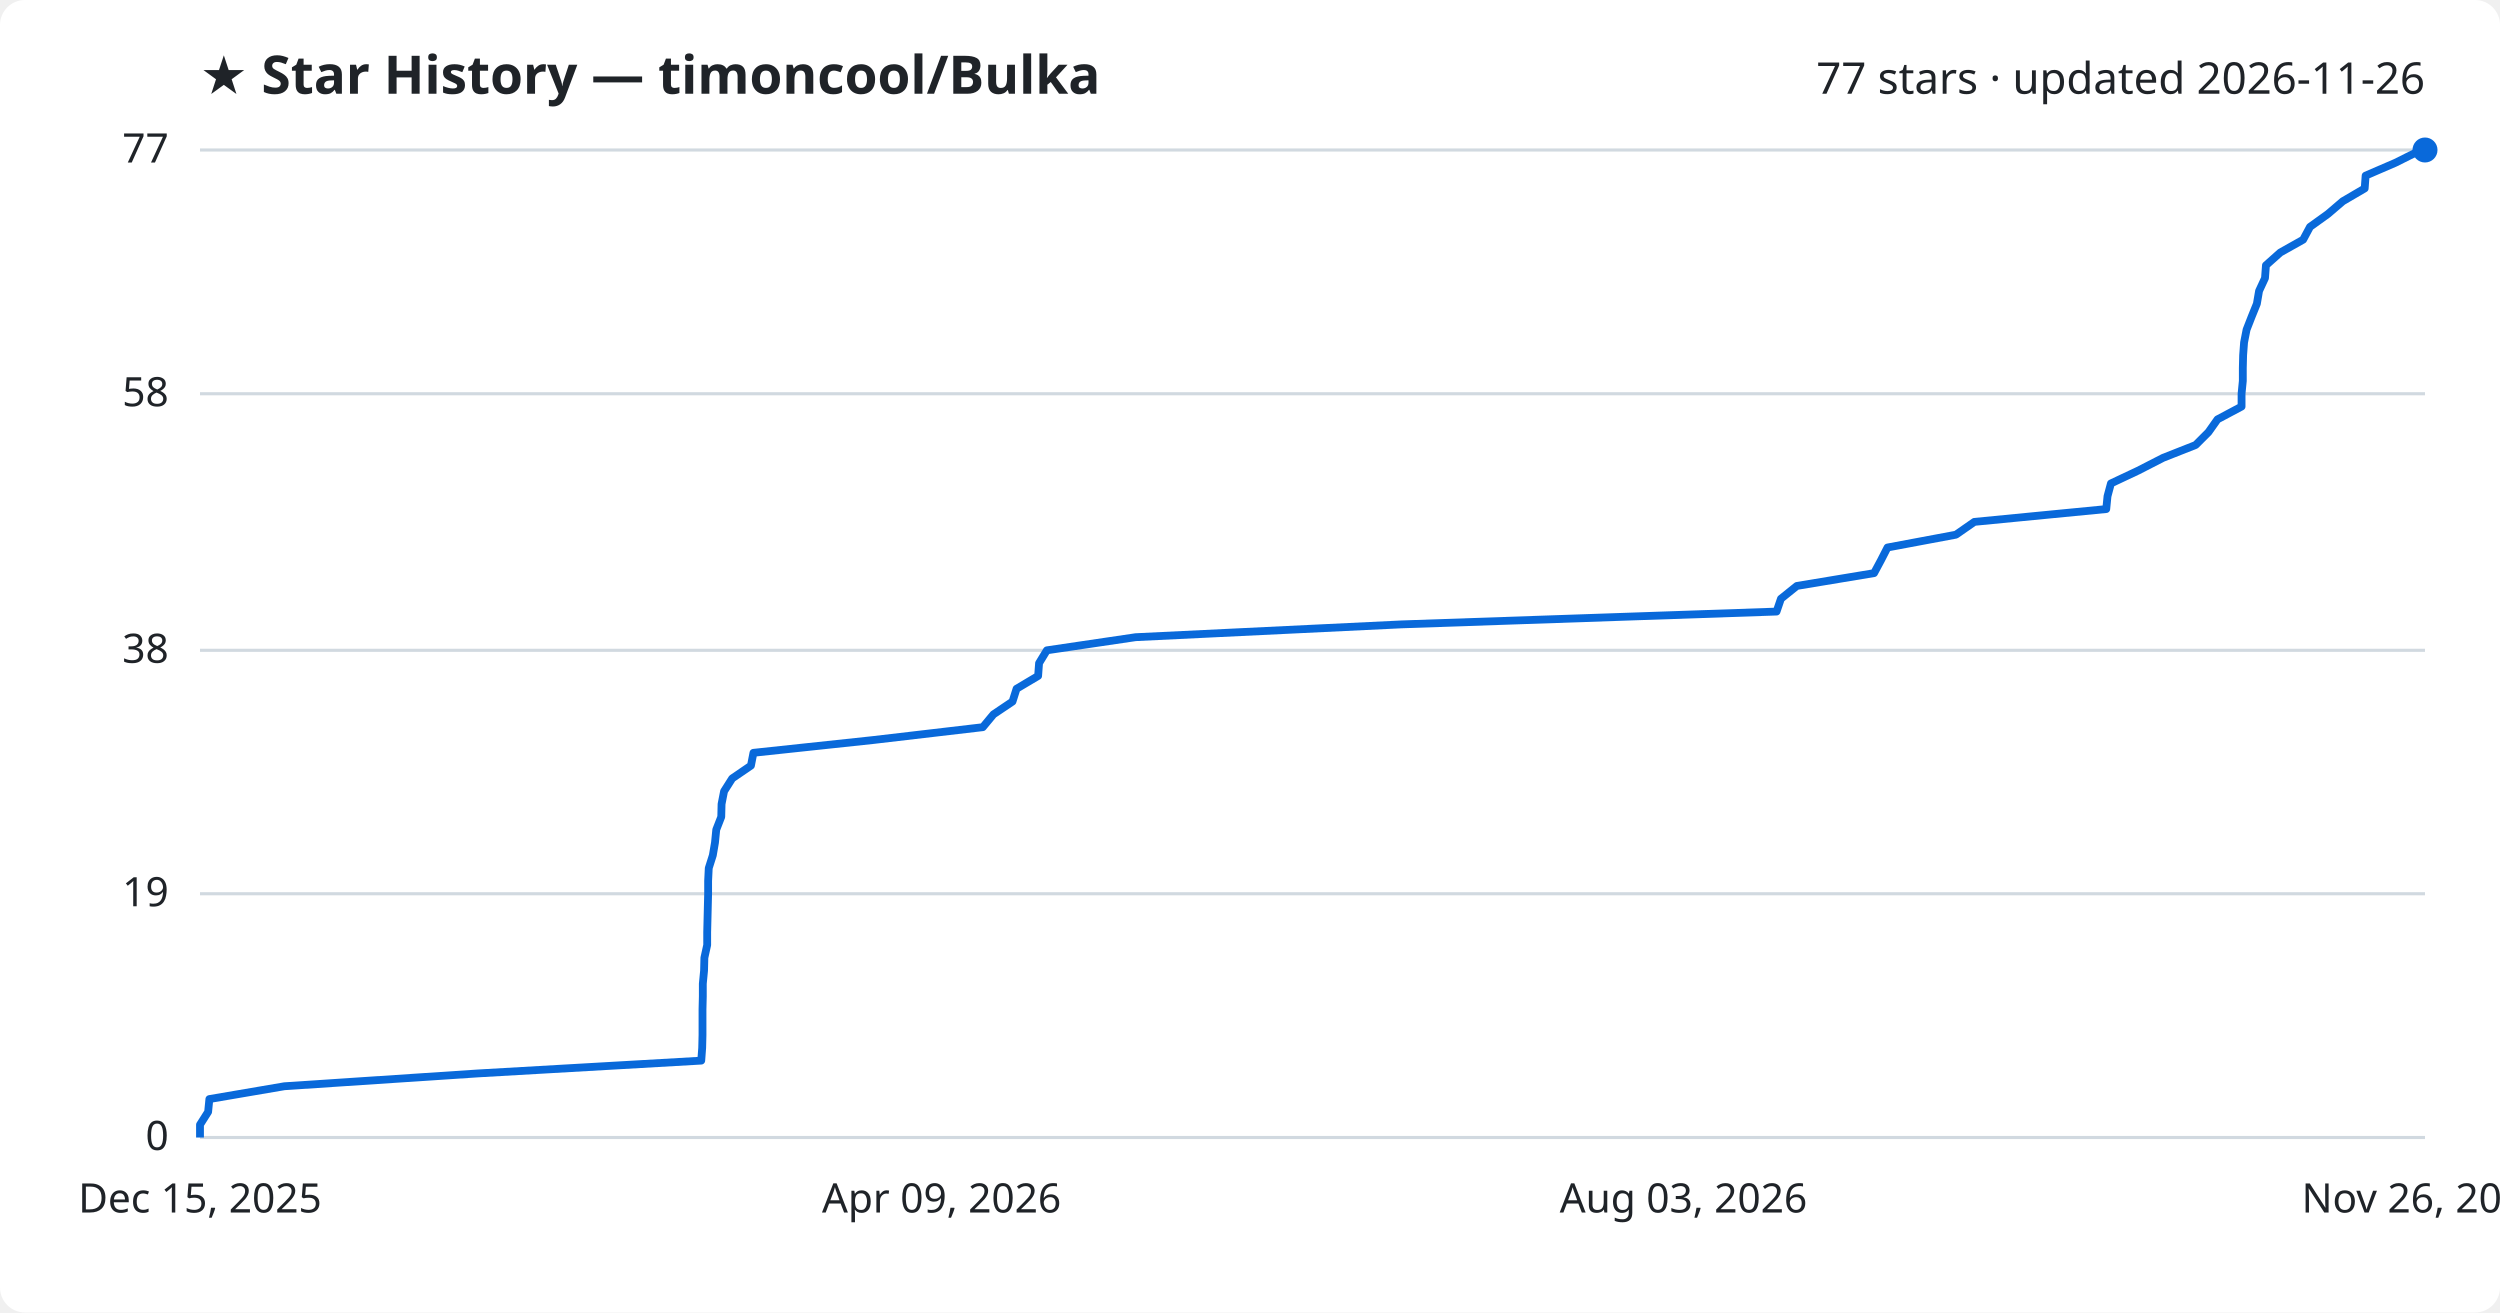
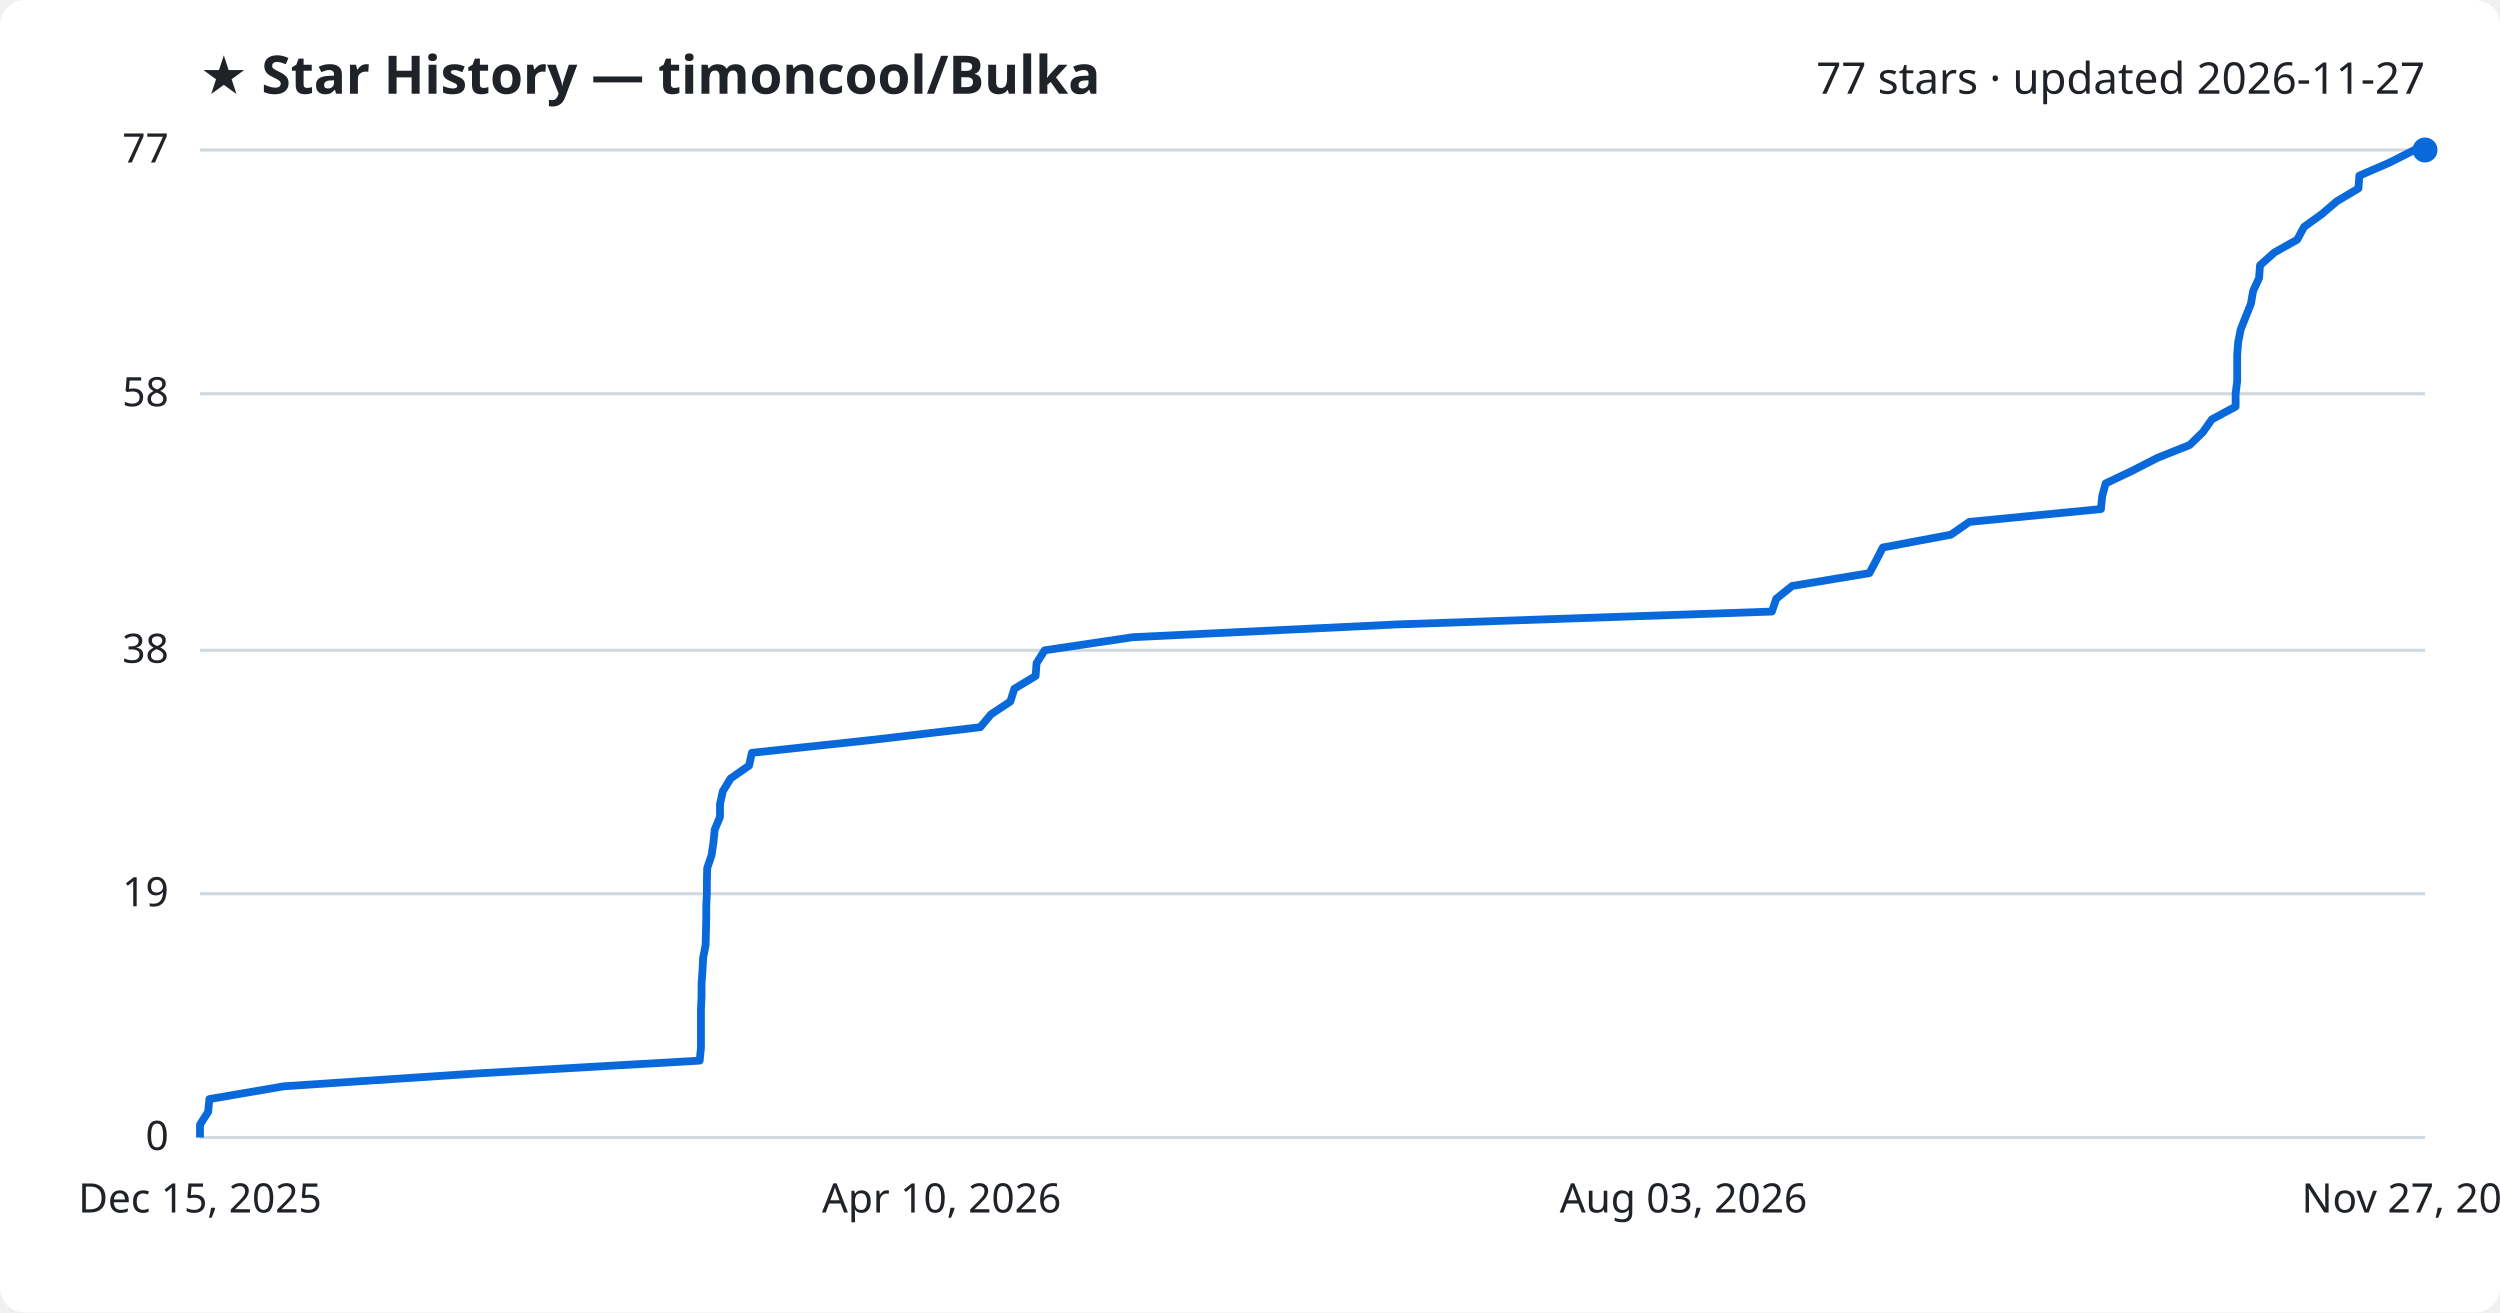
<svg xmlns="http://www.w3.org/2000/svg" viewBox="0 0 800 420" font-family="Segoe UI, sans-serif">
  <rect width="800" height="420" fill="#ffffff" rx="8" />
  <text x="64" y="30" fill="#1f2328" font-size="17" font-weight="700">★ Star History — timoncool/Bulka</text>
-   <text x="776" y="30" fill="#1f2328" font-size="14" text-anchor="end">77 stars · updated 2026-11-26</text>
+   <text x="776" y="30" fill="#1f2328" font-size="14" text-anchor="end">77 stars · updated 2026-11-27</text>
  <line x1="64" y1="364.0" x2="776" y2="364.0" stroke="#d1d9e0" stroke-width="1" />
  <text x="54" y="368.0" fill="#1f2328" font-size="13" text-anchor="end">0</text>
  <line x1="64" y1="286.0" x2="776" y2="286.0" stroke="#d1d9e0" stroke-width="1" />
  <text x="54" y="290.0" fill="#1f2328" font-size="13" text-anchor="end">19</text>
  <line x1="64" y1="208.1" x2="776" y2="208.1" stroke="#d1d9e0" stroke-width="1" />
  <text x="54" y="212.1" fill="#1f2328" font-size="13" text-anchor="end">38</text>
  <line x1="64" y1="126.0" x2="776" y2="126.0" stroke="#d1d9e0" stroke-width="1" />
  <text x="54" y="130.0" fill="#1f2328" font-size="13" text-anchor="end">58</text>
  <line x1="64" y1="48.0" x2="776" y2="48.0" stroke="#d1d9e0" stroke-width="1" />
  <text x="54" y="52.0" fill="#1f2328" font-size="13" text-anchor="end">77</text>
-   <path d="M64.0,364.0 L64.0,359.9 L66.6,355.8 L67.0,351.7 L91.0,347.6 L152.9,343.5 L224.4,339.4 L224.7,335.3 L224.8,331.2 L224.8,327.1 L224.8,323.0 L224.9,318.9 L224.9,314.8 L225.3,310.6 L225.4,306.5 L226.3,302.4 L226.3,298.3 L226.4,294.2 L226.5,290.1 L226.6,286.0 L226.6,281.9 L226.8,277.8 L228.1,273.7 L228.8,269.6 L229.2,265.5 L230.8,261.4 L230.9,257.3 L231.7,253.2 L234.3,249.1 L240.3,245.0 L241.1,240.9 L279.5,236.8 L314.5,232.7 L317.9,228.6 L324.0,224.5 L325.3,220.4 L332.2,216.3 L332.5,212.2 L335.0,208.1 L363.4,203.9 L448.5,199.8 L568.5,195.7 L569.9,191.6 L575.0,187.5 L599.7,183.4 L601.9,179.3 L604.0,175.2 L625.9,171.1 L631.8,167.0 L674.0,162.9 L674.4,158.8 L675.5,154.7 L684.2,150.6 L692.2,146.5 L702.6,142.4 L706.7,138.3 L709.6,134.2 L717.3,130.1 L717.3,126.0 L717.7,121.9 L717.7,117.8 L717.8,113.7 L718.1,109.6 L718.9,105.5 L720.5,101.4 L722.2,97.2 L722.9,93.1 L724.8,89.0 L725.1,84.9 L729.7,80.8 L737.0,76.7 L739.2,72.6 L744.9,68.5 L749.7,64.4 L756.7,60.3 L757.0,56.2 L766.5,52.1 L774.7,48.0 L776.0,48.0" fill="none" stroke="#0969da" stroke-width="2.5" stroke-linejoin="round" />
+   <path d="M64.0,364.0 L64.0,359.9 L66.6,355.8 L67.0,351.7 L90.9,347.6 L152.7,343.5 L223.9,339.4 L224.3,335.3 L224.3,331.2 L224.3,327.1 L224.3,323.0 L224.5,318.9 L224.5,314.8 L224.8,310.6 L225.0,306.5 L225.8,302.4 L225.9,298.3 L226.0,294.2 L226.0,290.1 L226.2,286.0 L226.2,281.9 L226.3,277.8 L227.7,273.7 L228.3,269.6 L228.7,265.5 L230.4,261.4 L230.4,257.3 L231.3,253.2 L233.8,249.1 L239.7,245.0 L240.6,240.9 L278.8,236.8 L313.7,232.7 L317.1,228.6 L323.3,224.5 L324.6,220.4 L331.4,216.3 L331.7,212.2 L334.3,208.1 L362.5,203.9 L447.4,199.8 L567.0,195.7 L568.4,191.6 L573.5,187.5 L598.2,183.4 L600.4,179.3 L602.5,175.2 L624.3,171.1 L630.2,167.0 L672.3,162.9 L672.7,158.8 L673.8,154.7 L682.4,150.6 L690.4,146.5 L700.7,142.4 L704.9,138.3 L707.8,134.2 L715.4,130.1 L715.4,126.0 L715.9,121.9 L715.9,117.8 L715.9,113.7 L716.2,109.6 L717.0,105.5 L718.6,101.4 L720.3,97.2 L721.0,93.1 L722.9,89.0 L723.2,84.9 L727.8,80.8 L735.1,76.7 L737.3,72.6 L743.0,68.5 L747.8,64.4 L754.7,60.3 L755.0,56.2 L764.5,52.1 L772.6,48.0 L776.0,48.0" fill="none" stroke="#0969da" stroke-width="2.5" stroke-linejoin="round" />
  <circle cx="776.0" cy="48.0" r="4" fill="#0969da" />
  <text x="64.0" y="388" fill="#1f2328" font-size="13" text-anchor="middle">Dec 15, 2025</text>
-   <text x="301.3" y="388" fill="#1f2328" font-size="13" text-anchor="middle">Apr 09, 2026</text>
+   <text x="301.3" y="388" fill="#1f2328" font-size="13" text-anchor="middle">Apr 10, 2026</text>
  <text x="538.7" y="388" fill="#1f2328" font-size="13" text-anchor="middle">Aug 03, 2026</text>
-   <text x="776.0" y="388" fill="#1f2328" font-size="13" text-anchor="middle">Nov 26, 2026</text>
+   <text x="776.0" y="388" fill="#1f2328" font-size="13" text-anchor="middle">Nov 27, 2026</text>
</svg>
